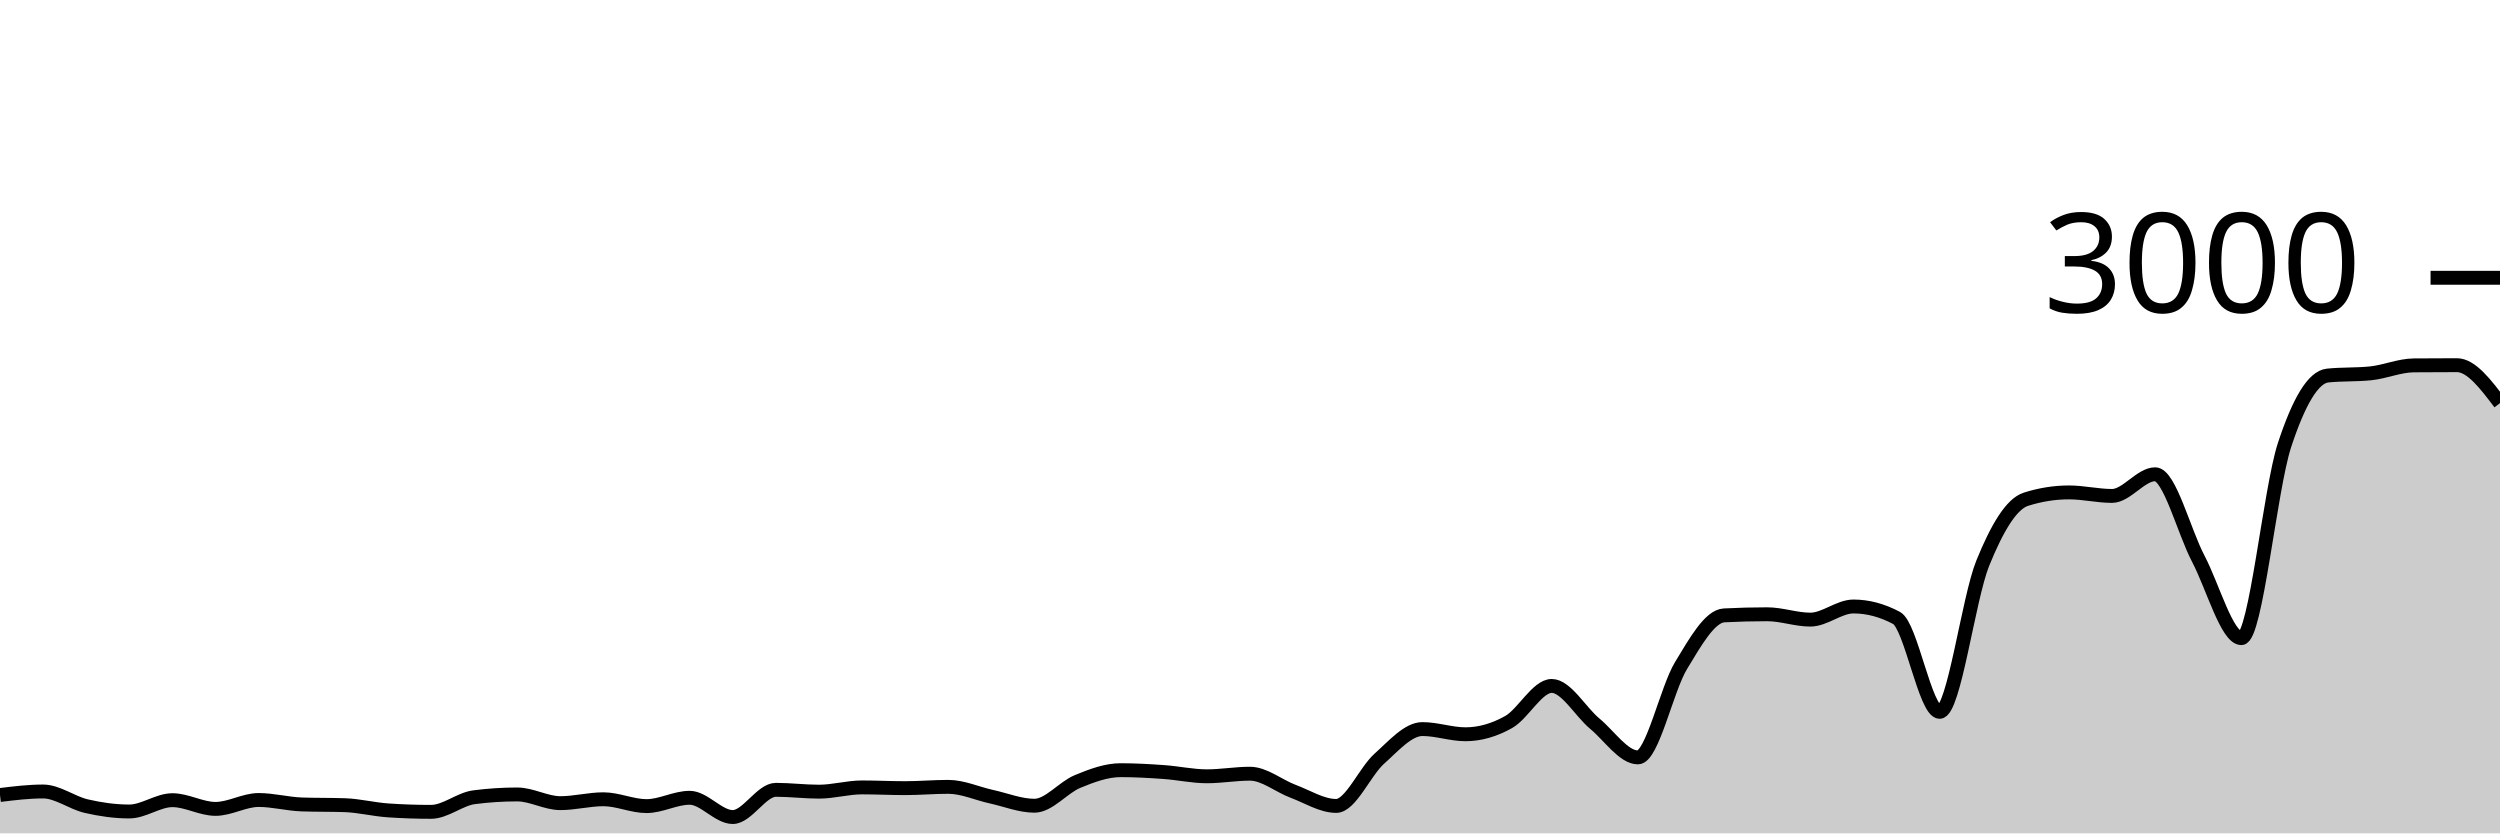
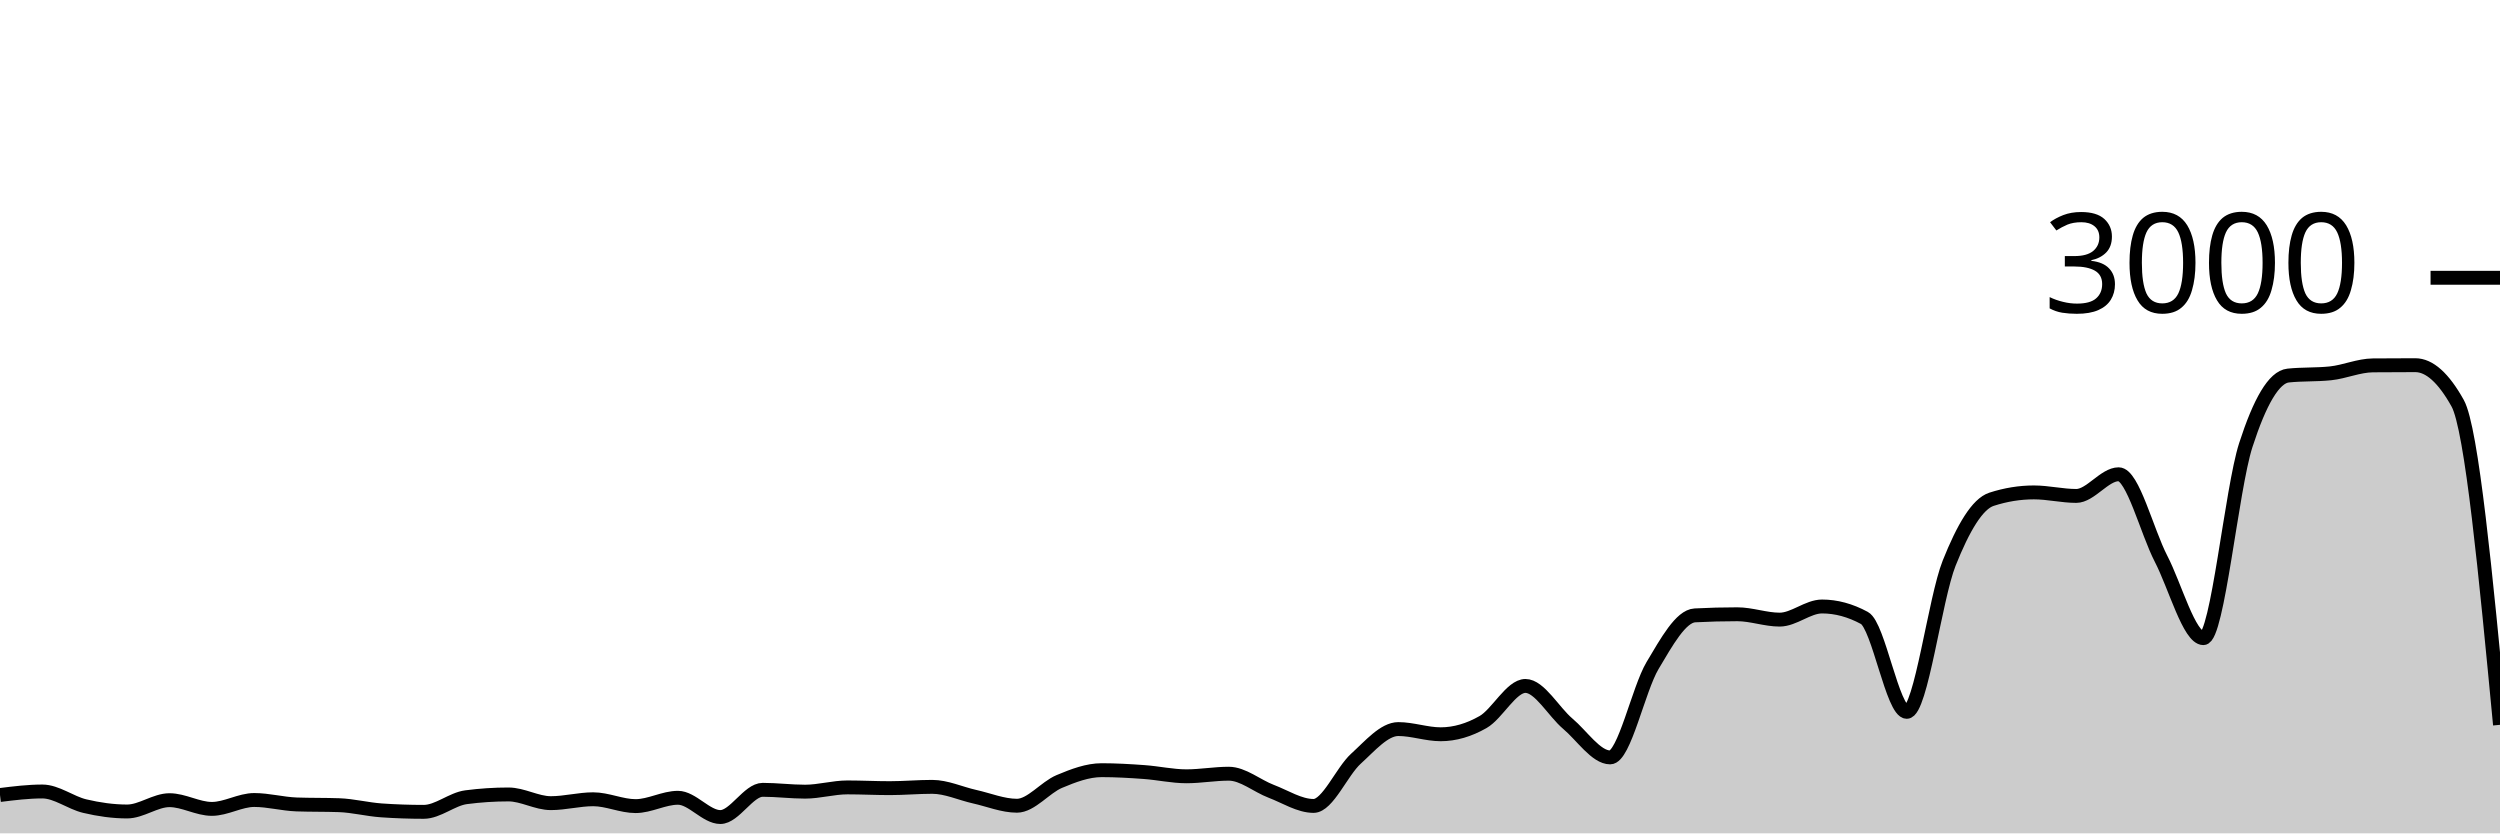
<svg xmlns="http://www.w3.org/2000/svg" viewBox="0 0 180 60">
  <g transform="translate(0,20)">
-     <path class="area" fill="rgba(0, 0, 0, 0.2)" d="M0,37.24C1.034,37.113,2.069,36.987,3.103,36.987C4.138,36.987,5.172,37.8,6.207,38.04C7.241,38.28,8.276,38.427,9.31,38.427C10.345,38.427,11.379,37.613,12.414,37.613C13.448,37.613,14.483,38.24,15.517,38.24C16.552,38.24,17.586,37.6,18.621,37.6C19.655,37.6,20.69,37.884,21.724,37.92C22.759,37.956,23.793,37.938,24.828,37.973C25.862,38.009,26.897,38.276,27.931,38.347C28.966,38.418,30,38.453,31.034,38.453C32.069,38.453,33.103,37.533,34.138,37.4C35.172,37.267,36.207,37.2,37.241,37.2C38.276,37.2,39.31,37.827,40.345,37.827C41.379,37.827,42.414,37.547,43.448,37.547C44.483,37.547,45.517,38.04,46.552,38.04C47.586,38.04,48.621,37.44,49.655,37.44C50.69,37.44,51.724,38.827,52.759,38.827C53.793,38.827,54.828,36.867,55.862,36.867C56.897,36.867,57.931,37,58.966,37C60,37,61.034,36.693,62.069,36.693C63.103,36.693,64.138,36.747,65.172,36.747C66.207,36.747,67.241,36.653,68.276,36.653C69.31,36.653,70.345,37.133,71.379,37.36C72.414,37.587,73.448,38.013,74.483,38.013C75.517,38.013,76.552,36.693,77.586,36.267C78.621,35.84,79.655,35.453,80.69,35.453C81.724,35.453,82.759,35.513,83.793,35.587C84.828,35.66,85.862,35.893,86.897,35.893C87.931,35.893,88.966,35.707,90,35.707C91.034,35.707,92.069,36.587,93.103,36.973C94.138,37.36,95.172,38.027,96.207,38.027C97.241,38.027,98.276,35.549,99.31,34.627C100.345,33.704,101.379,32.493,102.414,32.493C103.448,32.493,104.483,32.867,105.517,32.867C106.552,32.867,107.586,32.567,108.621,31.987C109.655,31.407,110.69,29.387,111.724,29.387C112.759,29.387,113.793,31.249,114.828,32.107C115.862,32.964,116.897,34.533,117.931,34.533C118.966,34.533,120,29.624,121.034,27.92C122.069,26.216,123.103,24.36,124.138,24.307C125.172,24.253,126.207,24.227,127.241,24.227C128.276,24.227,129.31,24.613,130.345,24.613C131.379,24.613,132.414,23.667,133.448,23.667C134.483,23.667,135.517,23.942,136.552,24.493C137.586,25.044,138.621,31.253,139.655,31.253C140.69,31.253,141.724,23.098,142.759,20.547C143.793,17.996,144.828,16.276,145.862,15.947C146.897,15.618,147.931,15.453,148.966,15.453C150,15.453,151.034,15.707,152.069,15.707C153.103,15.707,154.138,14.147,155.172,14.147C156.207,14.147,157.241,18.26,158.276,20.227C159.31,22.193,160.345,25.947,161.379,25.947C162.414,25.947,163.448,15.204,164.483,12.053C165.517,8.902,166.552,7.147,167.586,7.04C168.621,6.933,169.655,6.987,170.69,6.88C171.724,6.773,172.759,6.316,173.793,6.307C174.828,6.298,175.862,6.293,176.897,6.293C177.931,6.293,178.966,7.66,180,9.027L180,40C178.966,40,177.931,40,176.897,40C175.862,40,174.828,40,173.793,40C172.759,40,171.724,40,170.69,40C169.655,40,168.621,40,167.586,40C166.552,40,165.517,40,164.483,40C163.448,40,162.414,40,161.379,40C160.345,40,159.31,40,158.276,40C157.241,40,156.207,40,155.172,40C154.138,40,153.103,40,152.069,40C151.034,40,150,40,148.966,40C147.931,40,146.897,40,145.862,40C144.828,40,143.793,40,142.759,40C141.724,40,140.69,40,139.655,40C138.621,40,137.586,40,136.552,40C135.517,40,134.483,40,133.448,40C132.414,40,131.379,40,130.345,40C129.31,40,128.276,40,127.241,40C126.207,40,125.172,40,124.138,40C123.103,40,122.069,40,121.034,40C120,40,118.966,40,117.931,40C116.897,40,115.862,40,114.828,40C113.793,40,112.759,40,111.724,40C110.69,40,109.655,40,108.621,40C107.586,40,106.552,40,105.517,40C104.483,40,103.448,40,102.414,40C101.379,40,100.345,40,99.31,40C98.276,40,97.241,40,96.207,40C95.172,40,94.138,40,93.103,40C92.069,40,91.034,40,90,40C88.966,40,87.931,40,86.897,40C85.862,40,84.828,40,83.793,40C82.759,40,81.724,40,80.69,40C79.655,40,78.621,40,77.586,40C76.552,40,75.517,40,74.483,40C73.448,40,72.414,40,71.379,40C70.345,40,69.31,40,68.276,40C67.241,40,66.207,40,65.172,40C64.138,40,63.103,40,62.069,40C61.034,40,60,40,58.966,40C57.931,40,56.897,40,55.862,40C54.828,40,53.793,40,52.759,40C51.724,40,50.69,40,49.655,40C48.621,40,47.586,40,46.552,40C45.517,40,44.483,40,43.448,40C42.414,40,41.379,40,40.345,40C39.31,40,38.276,40,37.241,40C36.207,40,35.172,40,34.138,40C33.103,40,32.069,40,31.034,40C30,40,28.966,40,27.931,40C26.897,40,25.862,40,24.828,40C23.793,40,22.759,40,21.724,40C20.69,40,19.655,40,18.621,40C17.586,40,16.552,40,15.517,40C14.483,40,13.448,40,12.414,40C11.379,40,10.345,40,9.31,40C8.276,40,7.241,40,6.207,40C5.172,40,4.138,40,3.103,40C2.069,40,1.034,40,0,40Z" />
-     <path class="line" stroke="black" fill="none" d="M0,37.24C1.034,37.113,2.069,36.987,3.103,36.987C4.138,36.987,5.172,37.8,6.207,38.04C7.241,38.28,8.276,38.427,9.31,38.427C10.345,38.427,11.379,37.613,12.414,37.613C13.448,37.613,14.483,38.24,15.517,38.24C16.552,38.24,17.586,37.6,18.621,37.6C19.655,37.6,20.69,37.884,21.724,37.92C22.759,37.956,23.793,37.938,24.828,37.973C25.862,38.009,26.897,38.276,27.931,38.347C28.966,38.418,30,38.453,31.034,38.453C32.069,38.453,33.103,37.533,34.138,37.4C35.172,37.267,36.207,37.2,37.241,37.2C38.276,37.2,39.31,37.827,40.345,37.827C41.379,37.827,42.414,37.547,43.448,37.547C44.483,37.547,45.517,38.04,46.552,38.04C47.586,38.04,48.621,37.44,49.655,37.44C50.69,37.44,51.724,38.827,52.759,38.827C53.793,38.827,54.828,36.867,55.862,36.867C56.897,36.867,57.931,37,58.966,37C60,37,61.034,36.693,62.069,36.693C63.103,36.693,64.138,36.747,65.172,36.747C66.207,36.747,67.241,36.653,68.276,36.653C69.31,36.653,70.345,37.133,71.379,37.36C72.414,37.587,73.448,38.013,74.483,38.013C75.517,38.013,76.552,36.693,77.586,36.267C78.621,35.84,79.655,35.453,80.69,35.453C81.724,35.453,82.759,35.513,83.793,35.587C84.828,35.66,85.862,35.893,86.897,35.893C87.931,35.893,88.966,35.707,90,35.707C91.034,35.707,92.069,36.587,93.103,36.973C94.138,37.36,95.172,38.027,96.207,38.027C97.241,38.027,98.276,35.549,99.31,34.627C100.345,33.704,101.379,32.493,102.414,32.493C103.448,32.493,104.483,32.867,105.517,32.867C106.552,32.867,107.586,32.567,108.621,31.987C109.655,31.407,110.69,29.387,111.724,29.387C112.759,29.387,113.793,31.249,114.828,32.107C115.862,32.964,116.897,34.533,117.931,34.533C118.966,34.533,120,29.624,121.034,27.92C122.069,26.216,123.103,24.36,124.138,24.307C125.172,24.253,126.207,24.227,127.241,24.227C128.276,24.227,129.31,24.613,130.345,24.613C131.379,24.613,132.414,23.667,133.448,23.667C134.483,23.667,135.517,23.942,136.552,24.493C137.586,25.044,138.621,31.253,139.655,31.253C140.69,31.253,141.724,23.098,142.759,20.547C143.793,17.996,144.828,16.276,145.862,15.947C146.897,15.618,147.931,15.453,148.966,15.453C150,15.453,151.034,15.707,152.069,15.707C153.103,15.707,154.138,14.147,155.172,14.147C156.207,14.147,157.241,18.26,158.276,20.227C159.31,22.193,160.345,25.947,161.379,25.947C162.414,25.947,163.448,15.204,164.483,12.053C165.517,8.902,166.552,7.147,167.586,7.04C168.621,6.933,169.655,6.987,170.69,6.88C171.724,6.773,172.759,6.316,173.793,6.307C174.828,6.298,175.862,6.293,176.897,6.293C177.931,6.293,178.966,7.66,180,9.027" />
+     <path class="area" fill="rgba(0, 0, 0, 0.2)" d="M0,37.24C1.017,37.113,2.034,36.987,3.051,36.987C4.068,36.987,5.085,37.8,6.102,38.04C7.119,38.28,8.136,38.427,9.153,38.427C10.169,38.427,11.186,37.613,12.203,37.613C13.22,37.613,14.237,38.24,15.254,38.24C16.271,38.24,17.288,37.6,18.305,37.6C19.322,37.6,20.339,37.884,21.356,37.92C22.373,37.956,23.39,37.938,24.407,37.973C25.424,38.009,26.441,38.276,27.458,38.347C28.475,38.418,29.492,38.453,30.508,38.453C31.525,38.453,32.542,37.533,33.559,37.4C34.576,37.267,35.593,37.2,36.61,37.2C37.627,37.2,38.644,37.827,39.661,37.827C40.678,37.827,41.695,37.547,42.712,37.547C43.729,37.547,44.746,38.04,45.763,38.04C46.78,38.04,47.797,37.44,48.814,37.44C49.831,37.44,50.847,38.827,51.864,38.827C52.881,38.827,53.898,36.867,54.915,36.867C55.932,36.867,56.949,37,57.966,37C58.983,37,60,36.693,61.017,36.693C62.034,36.693,63.051,36.747,64.068,36.747C65.085,36.747,66.102,36.653,67.119,36.653C68.136,36.653,69.153,37.133,70.169,37.36C71.186,37.587,72.203,38.013,73.22,38.013C74.237,38.013,75.254,36.693,76.271,36.267C77.288,35.84,78.305,35.453,79.322,35.453C80.339,35.453,81.356,35.513,82.373,35.587C83.39,35.66,84.407,35.893,85.424,35.893C86.441,35.893,87.458,35.707,88.475,35.707C89.492,35.707,90.508,36.587,91.525,36.973C92.542,37.36,93.559,38.027,94.576,38.027C95.593,38.027,96.61,35.549,97.627,34.627C98.644,33.704,99.661,32.493,100.678,32.493C101.695,32.493,102.712,32.867,103.729,32.867C104.746,32.867,105.763,32.567,106.78,31.987C107.797,31.407,108.814,29.387,109.831,29.387C110.847,29.387,111.864,31.249,112.881,32.107C113.898,32.964,114.915,34.533,115.932,34.533C116.949,34.533,117.966,29.624,118.983,27.92C120,26.216,121.017,24.36,122.034,24.307C123.051,24.253,124.068,24.227,125.085,24.227C126.102,24.227,127.119,24.613,128.136,24.613C129.153,24.613,130.169,23.667,131.186,23.667C132.203,23.667,133.22,23.942,134.237,24.493C135.254,25.044,136.271,31.253,137.288,31.253C138.305,31.253,139.322,23.098,140.339,20.547C141.356,17.996,142.373,16.276,143.39,15.947C144.407,15.618,145.424,15.453,146.441,15.453C147.458,15.453,148.475,15.707,149.492,15.707C150.508,15.707,151.525,14.147,152.542,14.147C153.559,14.147,154.576,18.26,155.593,20.227C156.61,22.193,157.627,25.947,158.644,25.947C159.661,25.947,160.678,15.204,161.695,12.053C162.712,8.902,163.729,7.147,164.746,7.04C165.763,6.933,166.78,6.987,167.797,6.88C168.814,6.773,169.831,6.316,170.847,6.307C171.864,6.298,172.881,6.293,173.898,6.293C174.915,6.293,175.932,7.204,176.949,9.027C177.966,10.849,178.983,21.518,180,32.187L180,40C178.983,40,177.966,40,176.949,40C175.932,40,174.915,40,173.898,40C172.881,40,171.864,40,170.847,40C169.831,40,168.814,40,167.797,40C166.78,40,165.763,40,164.746,40C163.729,40,162.712,40,161.695,40C160.678,40,159.661,40,158.644,40C157.627,40,156.61,40,155.593,40C154.576,40,153.559,40,152.542,40C151.525,40,150.508,40,149.492,40C148.475,40,147.458,40,146.441,40C145.424,40,144.407,40,143.39,40C142.373,40,141.356,40,140.339,40C139.322,40,138.305,40,137.288,40C136.271,40,135.254,40,134.237,40C133.22,40,132.203,40,131.186,40C130.169,40,129.153,40,128.136,40C127.119,40,126.102,40,125.085,40C124.068,40,123.051,40,122.034,40C121.017,40,120,40,118.983,40C117.966,40,116.949,40,115.932,40C114.915,40,113.898,40,112.881,40C111.864,40,110.847,40,109.831,40C108.814,40,107.797,40,106.78,40C105.763,40,104.746,40,103.729,40C102.712,40,101.695,40,100.678,40C99.661,40,98.644,40,97.627,40C96.61,40,95.593,40,94.576,40C93.559,40,92.542,40,91.525,40C90.508,40,89.492,40,88.475,40C87.458,40,86.441,40,85.424,40C84.407,40,83.39,40,82.373,40C81.356,40,80.339,40,79.322,40C78.305,40,77.288,40,76.271,40C75.254,40,74.237,40,73.22,40C72.203,40,71.186,40,70.169,40C69.153,40,68.136,40,67.119,40C66.102,40,65.085,40,64.068,40C63.051,40,62.034,40,61.017,40C60,40,58.983,40,57.966,40C56.949,40,55.932,40,54.915,40C53.898,40,52.881,40,51.864,40C50.847,40,49.831,40,48.814,40C47.797,40,46.78,40,45.763,40C44.746,40,43.729,40,42.712,40C41.695,40,40.678,40,39.661,40C38.644,40,37.627,40,36.61,40C35.593,40,34.576,40,33.559,40C32.542,40,31.525,40,30.508,40C29.492,40,28.475,40,27.458,40C26.441,40,25.424,40,24.407,40C23.39,40,22.373,40,21.356,40C20.339,40,19.322,40,18.305,40C17.288,40,16.271,40,15.254,40C14.237,40,13.22,40,12.203,40C11.186,40,10.169,40,9.153,40C8.136,40,7.119,40,6.102,40C5.085,40,4.068,40,3.051,40C2.034,40,1.017,40,0,40Z" />
+     <path class="line" stroke="black" fill="none" d="M0,37.24C1.017,37.113,2.034,36.987,3.051,36.987C4.068,36.987,5.085,37.8,6.102,38.04C7.119,38.28,8.136,38.427,9.153,38.427C10.169,38.427,11.186,37.613,12.203,37.613C13.22,37.613,14.237,38.24,15.254,38.24C16.271,38.24,17.288,37.6,18.305,37.6C19.322,37.6,20.339,37.884,21.356,37.92C22.373,37.956,23.39,37.938,24.407,37.973C25.424,38.009,26.441,38.276,27.458,38.347C28.475,38.418,29.492,38.453,30.508,38.453C31.525,38.453,32.542,37.533,33.559,37.4C34.576,37.267,35.593,37.2,36.61,37.2C37.627,37.2,38.644,37.827,39.661,37.827C40.678,37.827,41.695,37.547,42.712,37.547C43.729,37.547,44.746,38.04,45.763,38.04C46.78,38.04,47.797,37.44,48.814,37.44C49.831,37.44,50.847,38.827,51.864,38.827C52.881,38.827,53.898,36.867,54.915,36.867C55.932,36.867,56.949,37,57.966,37C58.983,37,60,36.693,61.017,36.693C62.034,36.693,63.051,36.747,64.068,36.747C65.085,36.747,66.102,36.653,67.119,36.653C68.136,36.653,69.153,37.133,70.169,37.36C71.186,37.587,72.203,38.013,73.22,38.013C74.237,38.013,75.254,36.693,76.271,36.267C77.288,35.84,78.305,35.453,79.322,35.453C80.339,35.453,81.356,35.513,82.373,35.587C83.39,35.66,84.407,35.893,85.424,35.893C86.441,35.893,87.458,35.707,88.475,35.707C89.492,35.707,90.508,36.587,91.525,36.973C92.542,37.36,93.559,38.027,94.576,38.027C95.593,38.027,96.61,35.549,97.627,34.627C98.644,33.704,99.661,32.493,100.678,32.493C101.695,32.493,102.712,32.867,103.729,32.867C104.746,32.867,105.763,32.567,106.78,31.987C107.797,31.407,108.814,29.387,109.831,29.387C110.847,29.387,111.864,31.249,112.881,32.107C113.898,32.964,114.915,34.533,115.932,34.533C116.949,34.533,117.966,29.624,118.983,27.92C120,26.216,121.017,24.36,122.034,24.307C123.051,24.253,124.068,24.227,125.085,24.227C126.102,24.227,127.119,24.613,128.136,24.613C129.153,24.613,130.169,23.667,131.186,23.667C132.203,23.667,133.22,23.942,134.237,24.493C135.254,25.044,136.271,31.253,137.288,31.253C138.305,31.253,139.322,23.098,140.339,20.547C141.356,17.996,142.373,16.276,143.39,15.947C144.407,15.618,145.424,15.453,146.441,15.453C147.458,15.453,148.475,15.707,149.492,15.707C150.508,15.707,151.525,14.147,152.542,14.147C153.559,14.147,154.576,18.26,155.593,20.227C156.61,22.193,157.627,25.947,158.644,25.947C159.661,25.947,160.678,15.204,161.695,12.053C162.712,8.902,163.729,7.147,164.746,7.04C165.763,6.933,166.78,6.987,167.797,6.88C168.814,6.773,169.831,6.316,170.847,6.307C171.864,6.298,172.881,6.293,173.898,6.293C174.915,6.293,175.932,7.204,176.949,9.027C177.966,10.849,178.983,21.518,180,32.187" />
    <path class="axis-ceiling" stroke-width="1" stroke="black" fill="none" d="M175,0L180,0" />
    <text class="axis-ceiling-label" font-family="sans-serif" text-anchor="end" font-size="10px" x="170" y="2.5">3000</text>
  </g>
</svg>
